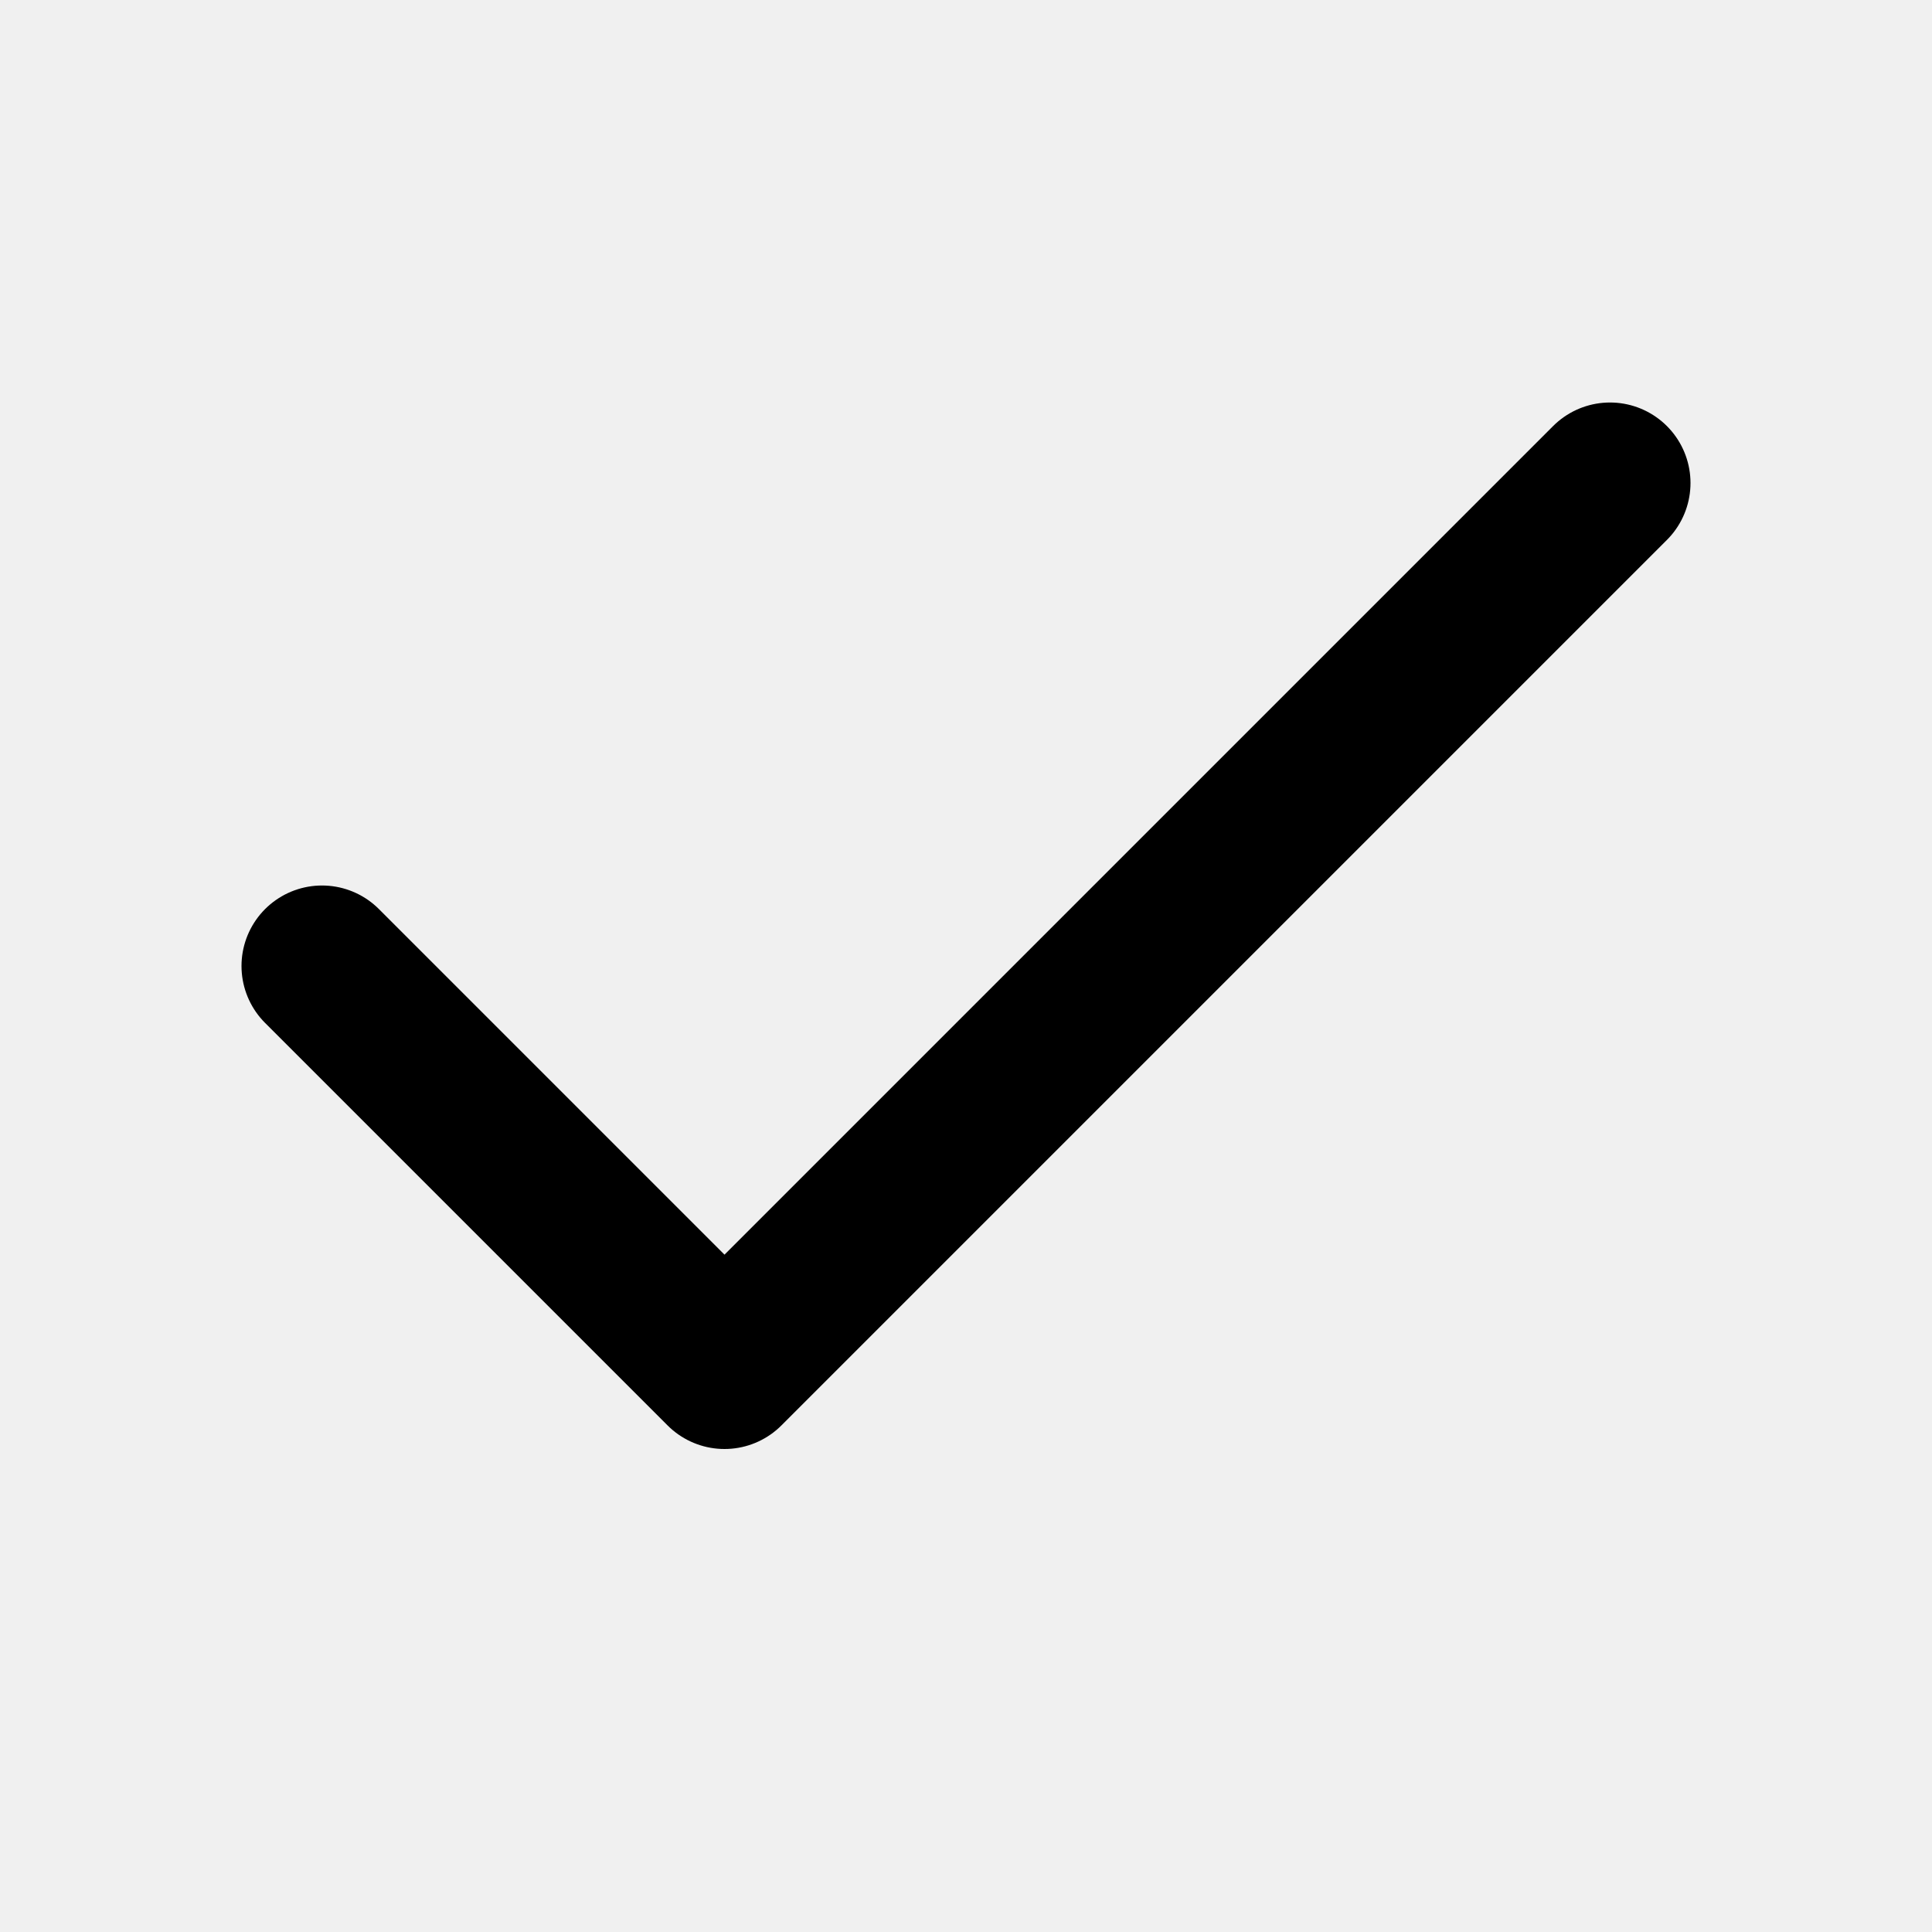
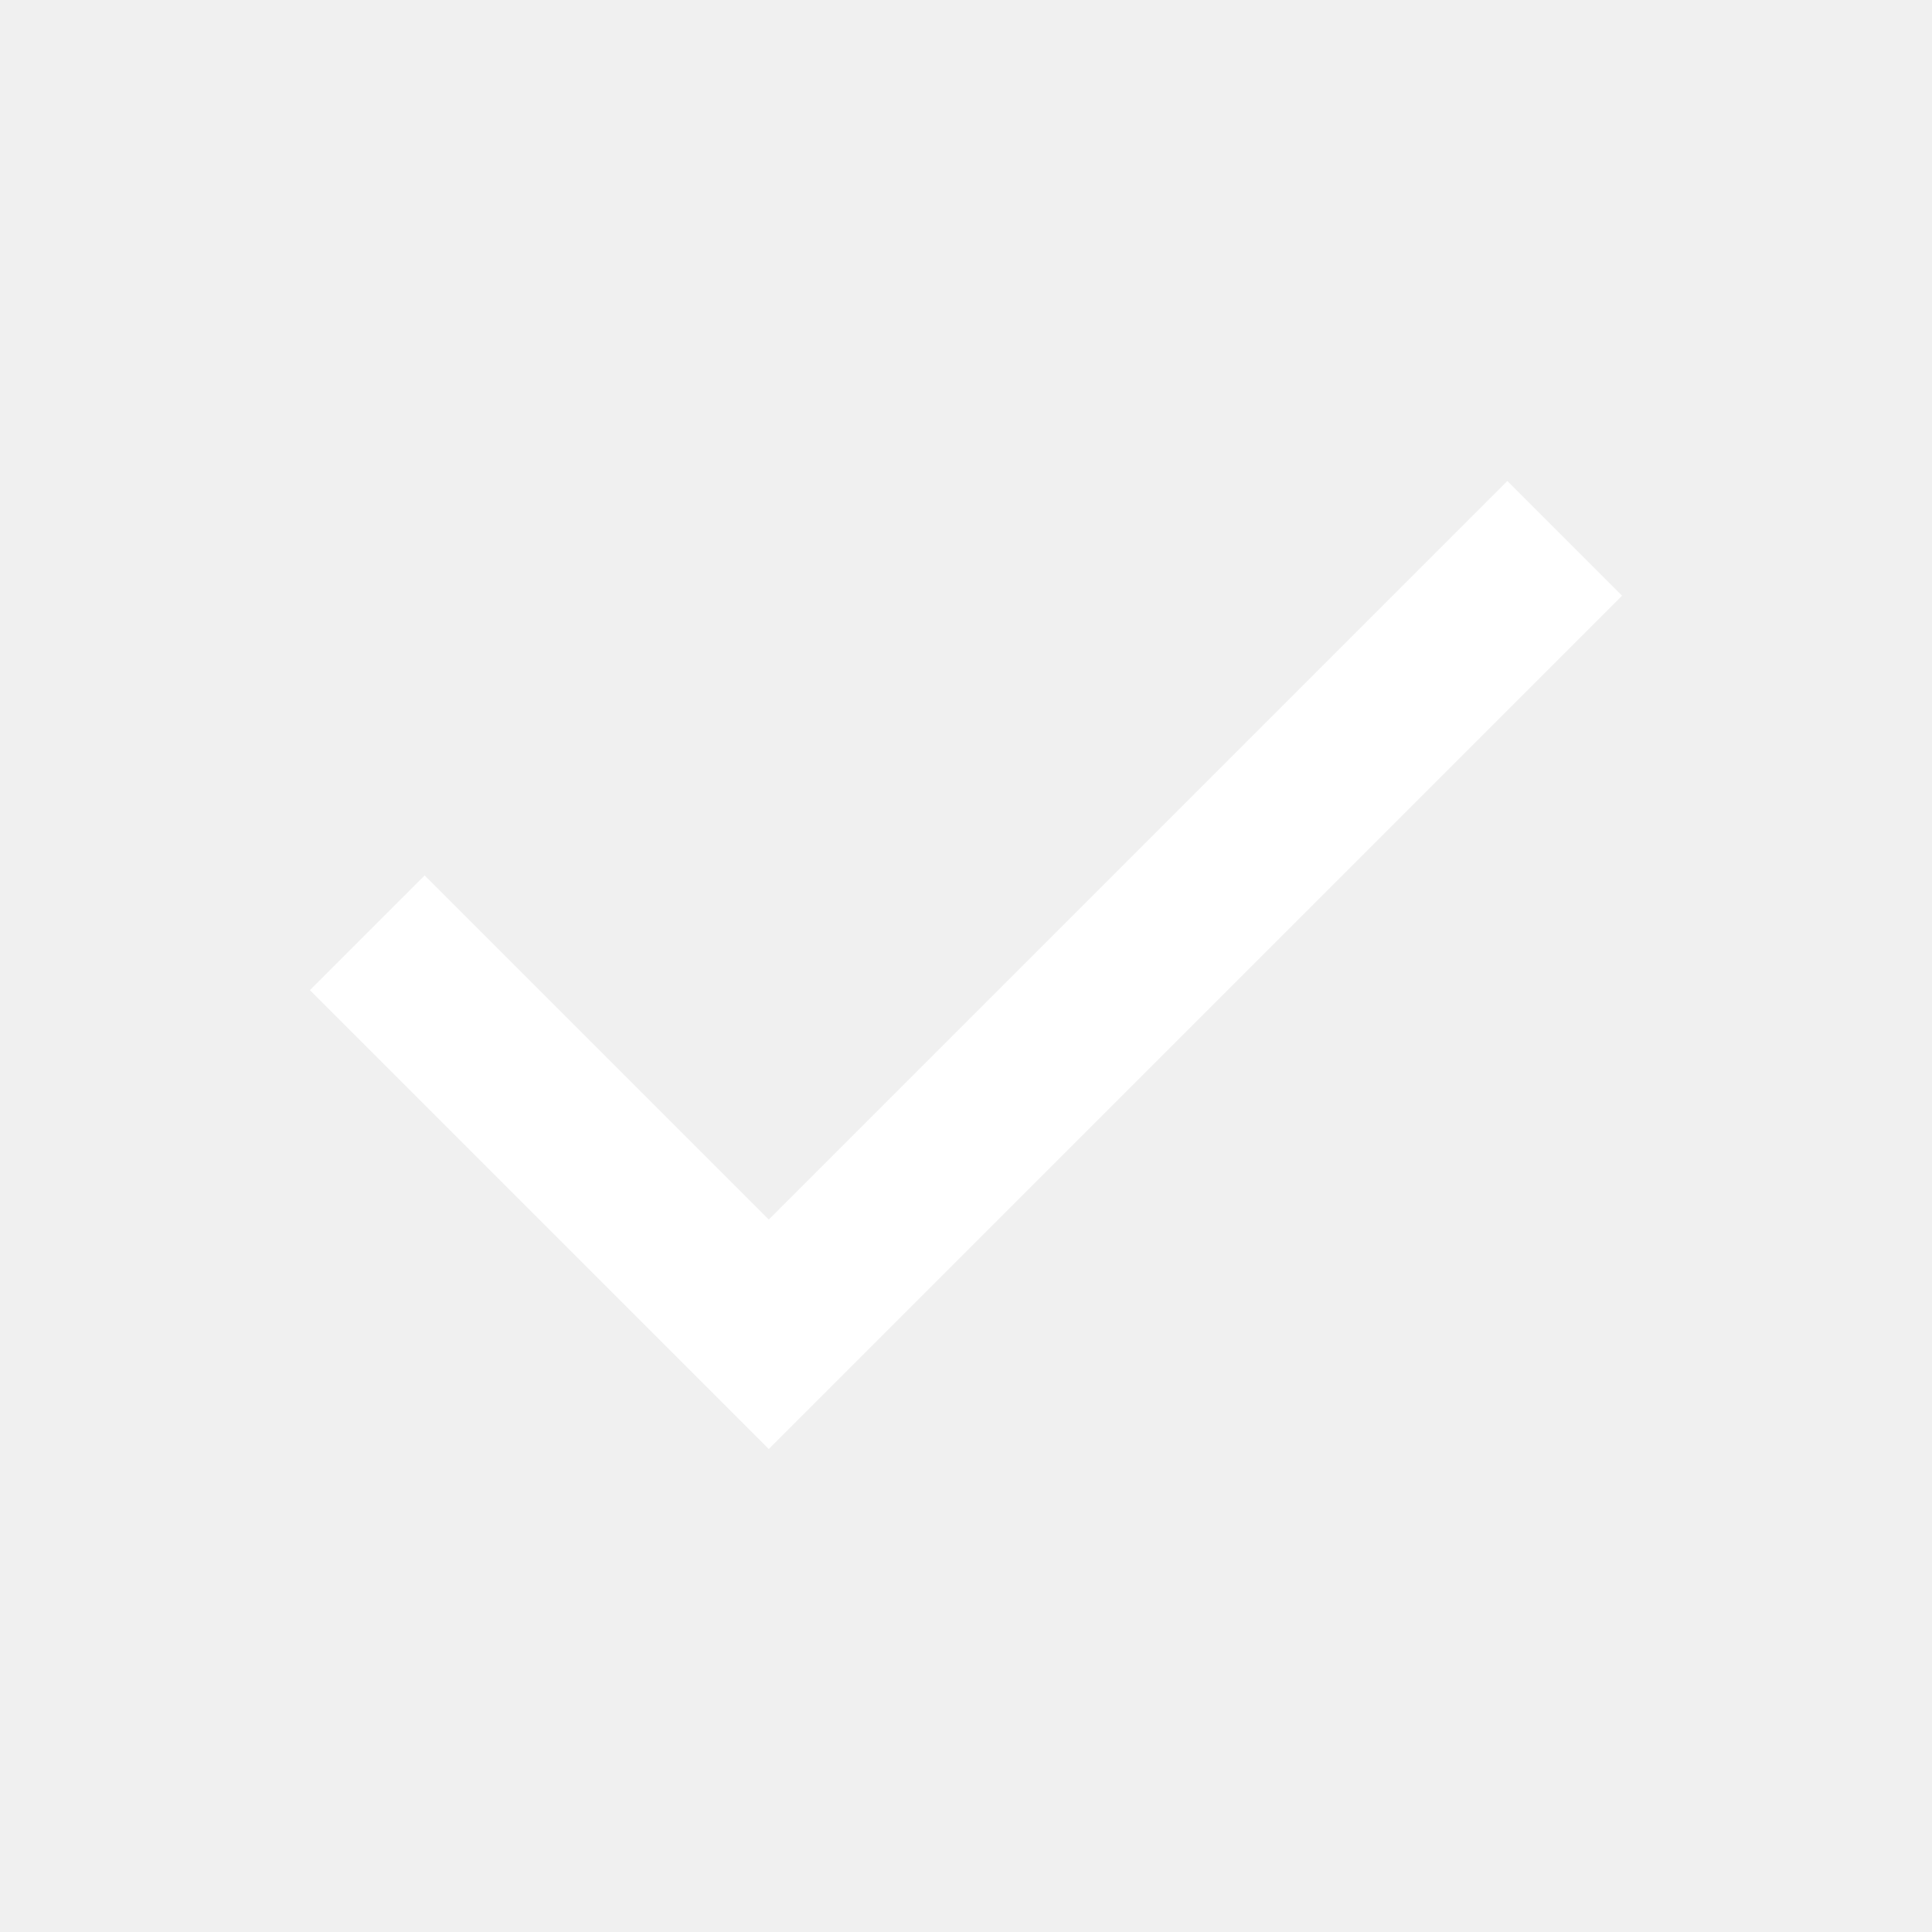
- <svg xmlns="http://www.w3.org/2000/svg" width="24" height="24" viewBox="0 0 24 24" fill="none" stroke="currentColor" stroke-width="2" stroke-linecap="round" stroke-linejoin="round" class="feather feather-check">
-   <polyline points="20 6 9 17 4 12" />
+ <svg xmlns="http://www.w3.org/2000/svg" width="1em" height="1em" viewBox="0 0 24 24">
+   <path fill="white" d="m9.55 18l-5.7-5.7l1.425-1.425L9.55 15.15l9.175-9.175L20.15 7.4z" />
</svg>
